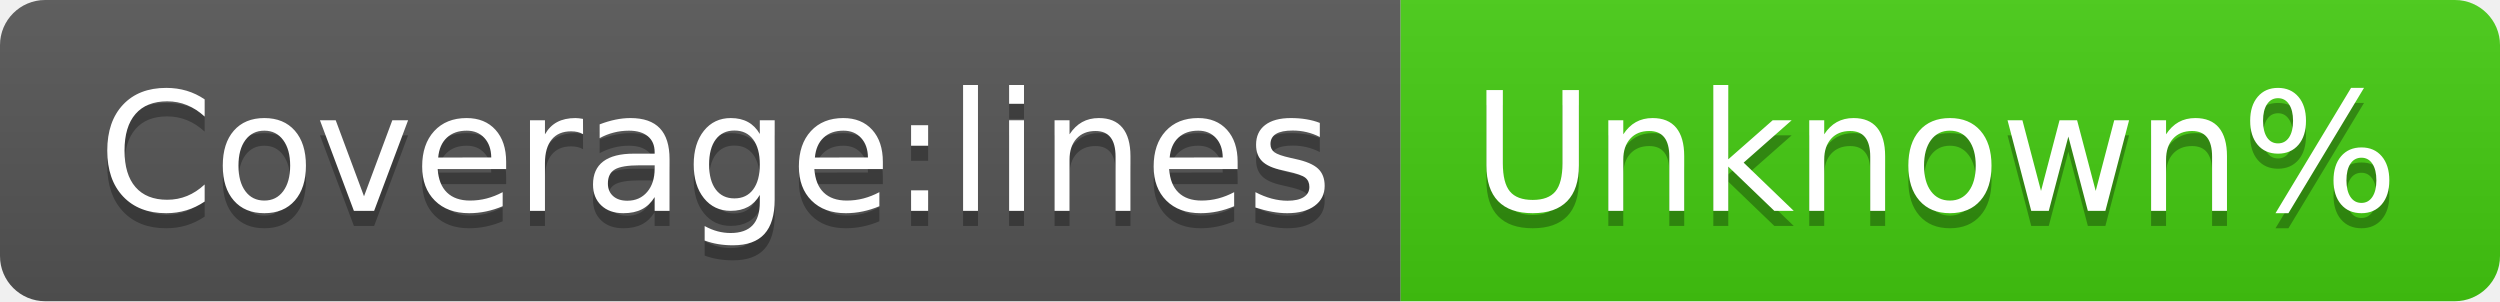
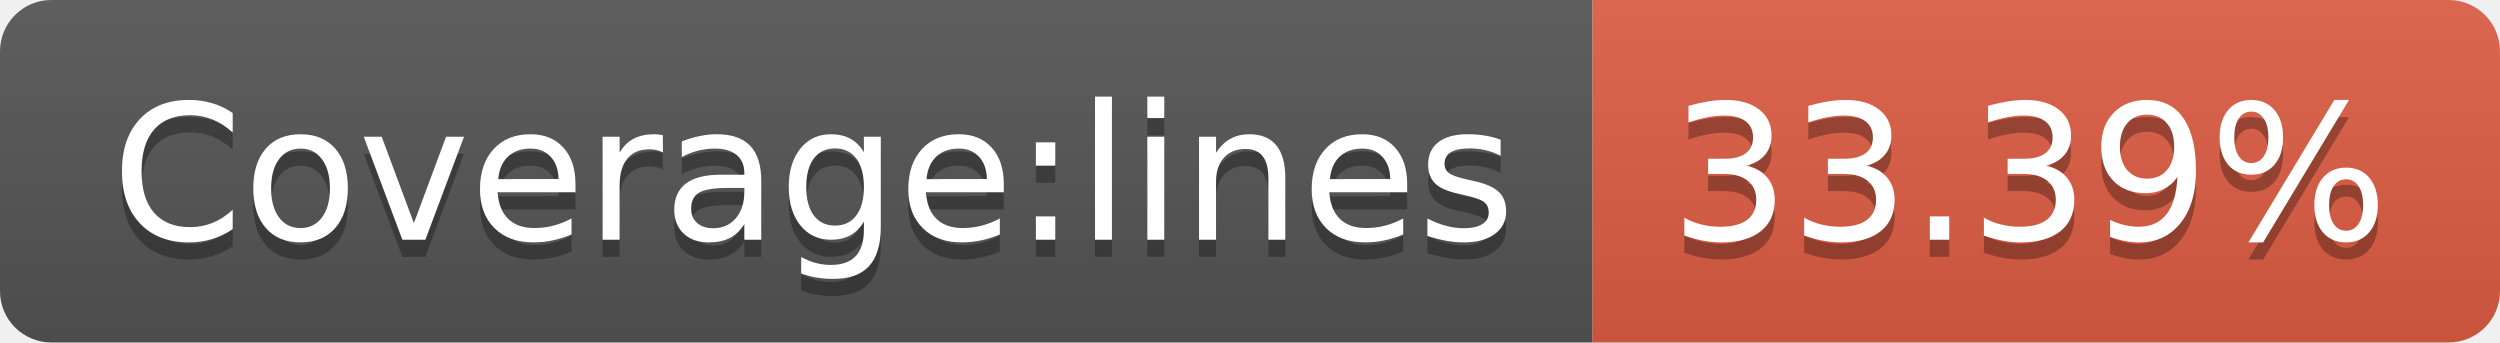
- <svg xmlns="http://www.w3.org/2000/svg" width="166" height="20" role="img" aria-label="Coverage:lines: Unknown%">
+ <svg xmlns="http://www.w3.org/2000/svg" width="146" height="20" role="img" aria-label="Coverage:lines: 33.39%">
  <linearGradient id="s" x2="0" y2="100%">
    <stop offset="0" stop-color="#bbb" stop-opacity=".1" />
    <stop offset="1" stop-opacity=".1" />
  </linearGradient>
  <clipPath id="r">
-     <rect width="166" height="20" rx="3" fill="#fff" />
+     <rect width="146" height="20" rx="3" fill="#fff" />
  </clipPath>
  <g clip-path="url(#r)">
    <rect width="93" height="20" fill="#555" />
-     <rect x="93" width="73" height="20" fill="#4c1" />
-     <rect width="166" height="20" fill="url(#s)" />
+     <rect x="93" width="53" height="20" fill="#e05d44" />
+     <rect width="146" height="20" fill="url(#s)" />
  </g>
  <g fill="#fff" text-anchor="middle" font-family="Verdana,Geneva,DejaVu Sans,sans-serif" text-rendering="geometricPrecision" font-size="110">
    <text aria-hidden="true" x="475" y="150" fill="#010101" fill-opacity=".3" transform="scale(.1)" textLength="830">Coverage:lines</text>
    <text x="475" y="140" transform="scale(.1)" fill="#fff" textLength="830">Coverage:lines</text>
-     <text aria-hidden="true" x="1285" y="150" fill="#010101" fill-opacity=".3" transform="scale(.1)" textLength="630">Unknown%</text>
-     <text x="1285" y="140" transform="scale(.1)" fill="#fff" textLength="630">Unknown%</text>
+     <text aria-hidden="true" x="1185" y="150" fill="#010101" fill-opacity=".3" transform="scale(.1)" textLength="430">33.39%</text>
+     <text x="1185" y="140" transform="scale(.1)" fill="#fff" textLength="430">33.39%</text>
  </g>
</svg>
